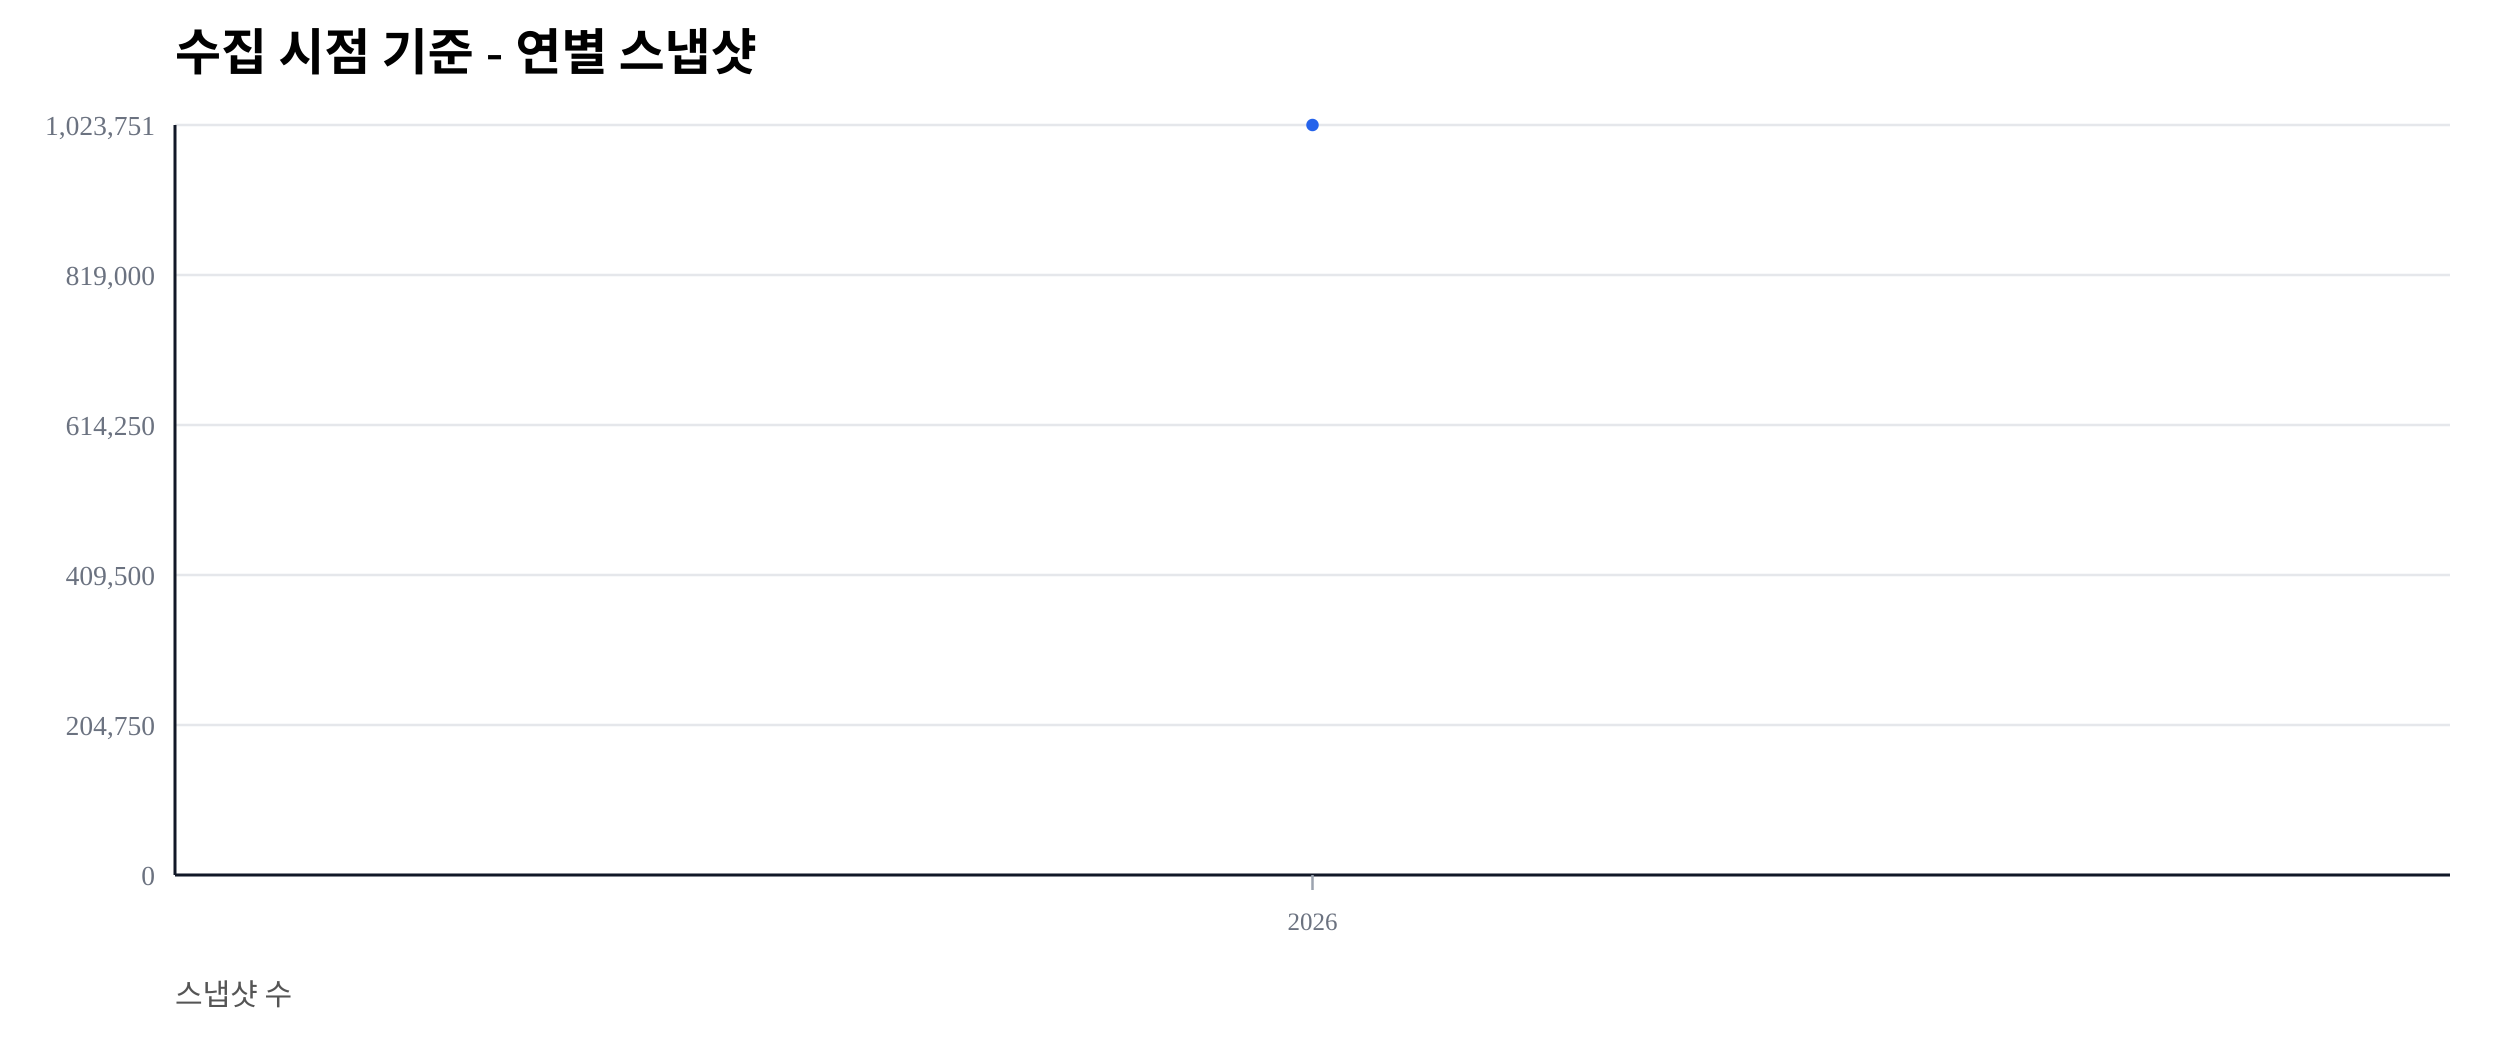
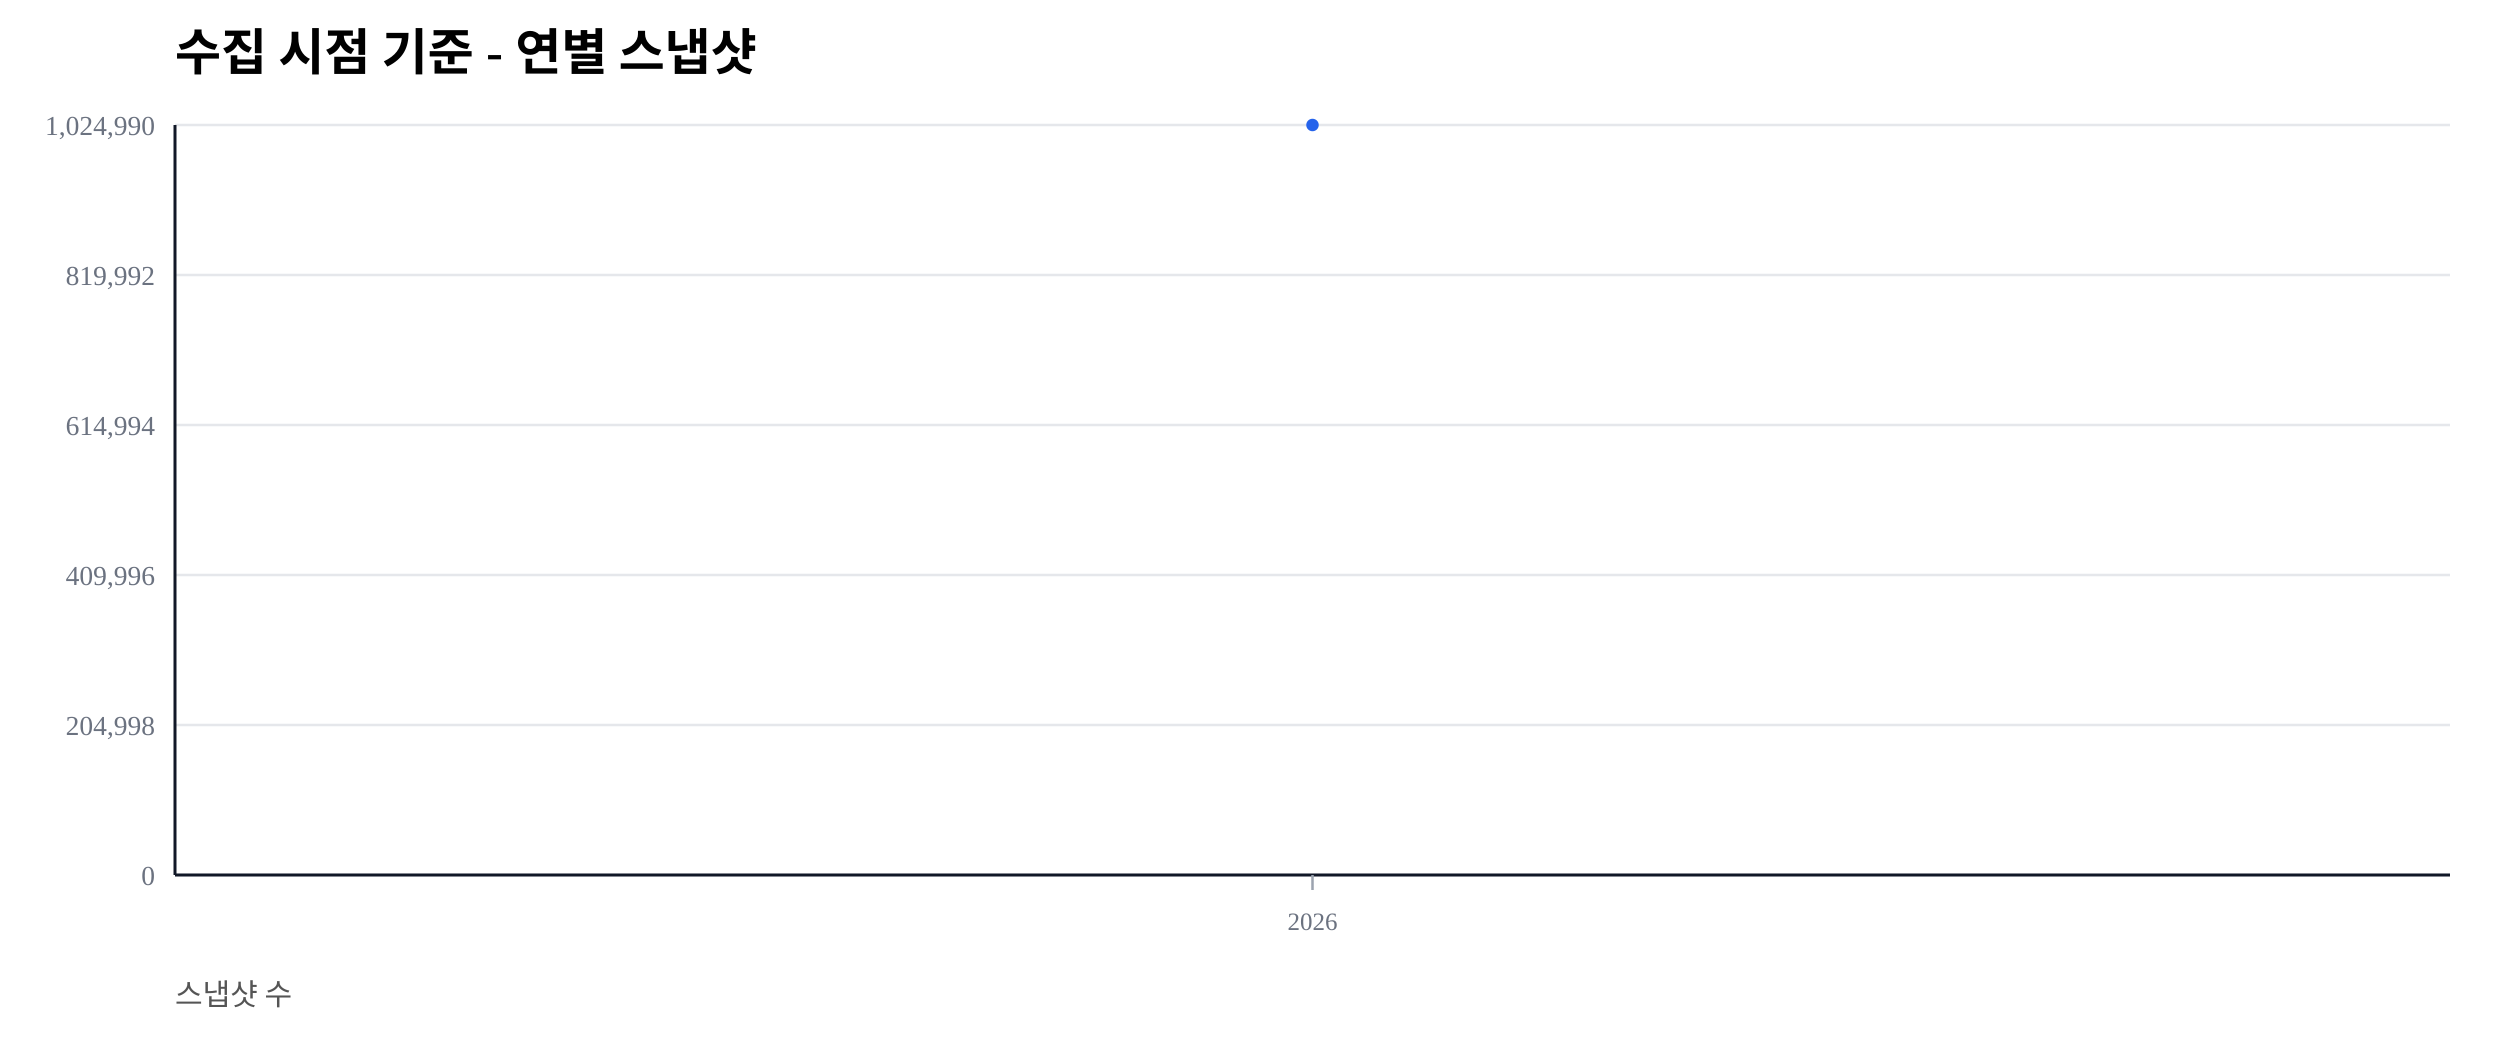
<svg xmlns="http://www.w3.org/2000/svg" width="1000" height="420" viewBox="0 0 1000 420">
  <rect width="100%" height="100%" fill="#ffffff" />
  <text x="70" y="28" font-size="20" font-weight="600">수집 시점 기준 - 연별 스냅샷</text>
  <text x="70" y="402" font-size="12" fill="#555">스냅샷 수</text>
  <line x1="70" y1="350.00" x2="980" y2="350.00" stroke="#e5e7eb" stroke-width="1" />
  <text x="62" y="354.00" font-size="11" fill="#6b7280" text-anchor="end">0</text>
  <line x1="70" y1="290.00" x2="980" y2="290.00" stroke="#e5e7eb" stroke-width="1" />
-   <text x="62" y="294.00" font-size="11" fill="#6b7280" text-anchor="end">204,750</text>
+   <text x="62" y="294.00" font-size="11" fill="#6b7280" text-anchor="end">204,998</text>
  <line x1="70" y1="230.00" x2="980" y2="230.00" stroke="#e5e7eb" stroke-width="1" />
-   <text x="62" y="234.00" font-size="11" fill="#6b7280" text-anchor="end">409,500</text>
+   <text x="62" y="234.00" font-size="11" fill="#6b7280" text-anchor="end">409,996</text>
  <line x1="70" y1="170.00" x2="980" y2="170.00" stroke="#e5e7eb" stroke-width="1" />
-   <text x="62" y="174.00" font-size="11" fill="#6b7280" text-anchor="end">614,250</text>
+   <text x="62" y="174.00" font-size="11" fill="#6b7280" text-anchor="end">614,994</text>
  <line x1="70" y1="110.00" x2="980" y2="110.00" stroke="#e5e7eb" stroke-width="1" />
-   <text x="62" y="114.00" font-size="11" fill="#6b7280" text-anchor="end">819,000</text>
+   <text x="62" y="114.00" font-size="11" fill="#6b7280" text-anchor="end">819,992</text>
  <line x1="70" y1="50.00" x2="980" y2="50.00" stroke="#e5e7eb" stroke-width="1" />
-   <text x="62" y="54.00" font-size="11" fill="#6b7280" text-anchor="end">1,023,751</text>
+   <text x="62" y="54.00" font-size="11" fill="#6b7280" text-anchor="end">1,024,990</text>
  <line x1="70" y1="350" x2="980" y2="350" stroke="#111827" stroke-width="1.2" />
  <line x1="70" y1="50" x2="70" y2="350" stroke="#111827" stroke-width="1.2" />
  <line x1="525.00" y1="350" x2="525.00" y2="356" stroke="#9ca3af" stroke-width="1" />
  <text x="525.00" y="372" font-size="10" fill="#6b7280" text-anchor="middle">2026</text>
  <polyline fill="none" stroke="#2563eb" stroke-width="2.5" points="525.00,50.00" />
  <circle cx="525.00" cy="50.00" r="2.5" fill="#2563eb" />
</svg>
